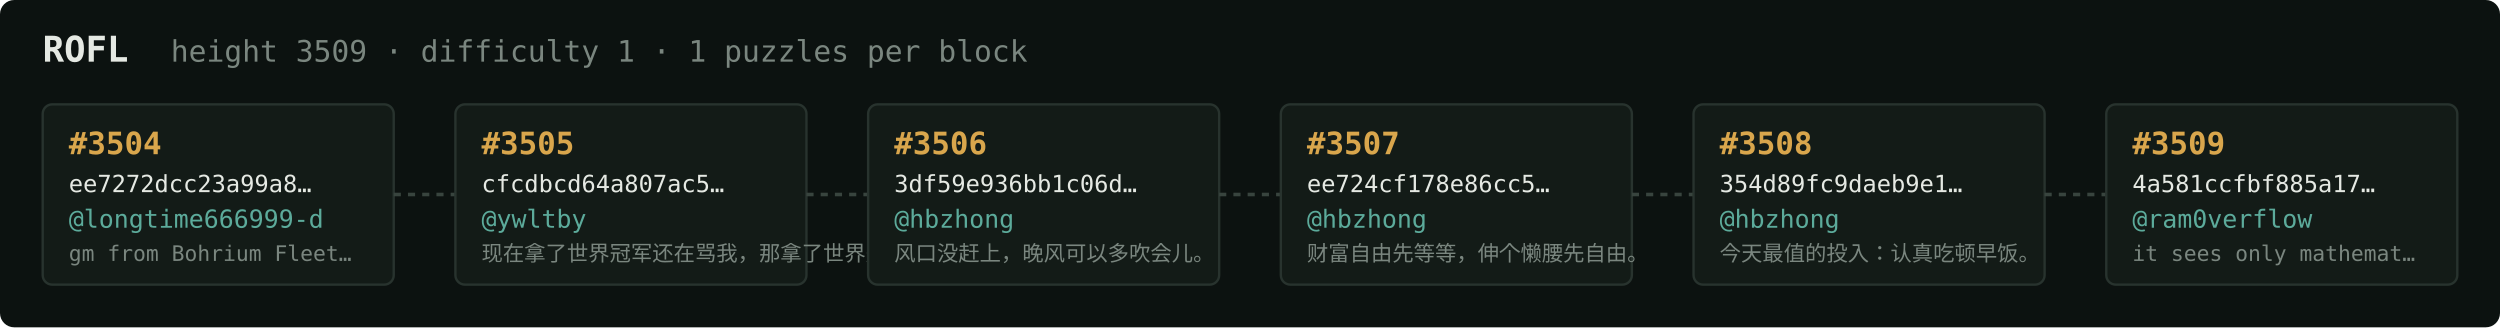
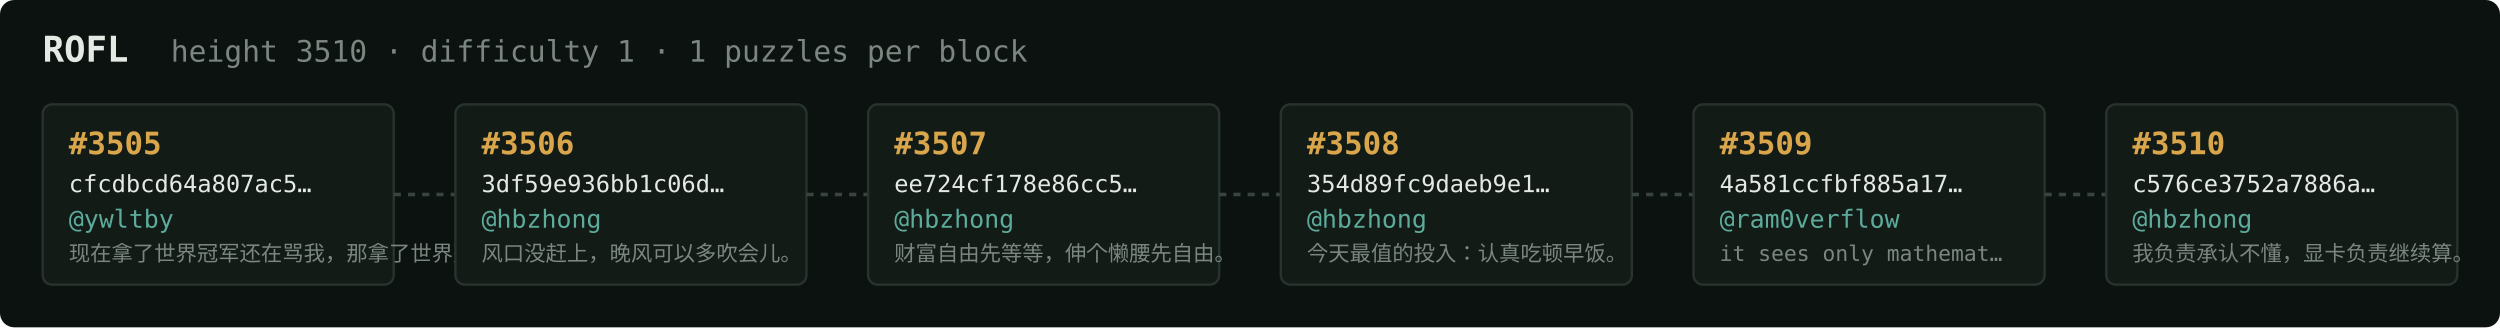
<svg xmlns="http://www.w3.org/2000/svg" width="1054" height="138" viewBox="0 0 1054 138" font-family="ui-monospace,SFMono-Regular,Menlo,monospace">
  <rect fill="#0c1210" width="1054" height="138" rx="6" />
  <text x="18" y="26" fill="#e5e9e3" font-size="15" font-weight="700">ROFL</text>
-   <text x="72" y="26" fill="#7a867f" font-size="12.5">height 3509 · difficulty 1 · 1 puzzles per block</text>
+   <text x="72" y="26" fill="#7a867f" font-size="12.5">height 3510 · difficulty 1 · 1 puzzles per block</text>
  <rect x="18" y="44" width="148" height="76" rx="4" fill="#131b17" stroke="#28332e" stroke-width="1" />
-   <text x="29" y="65" fill="#d9a64c" font-size="13" font-weight="700">#3504</text>
-   <text x="29" y="81" fill="#e5e9e3" font-size="10">ee7272dcc23a99a8…</text>
-   <text x="29" y="96" fill="#5cab9b" font-size="10.5">@longtime666999-d</text>
-   <text x="29" y="110" fill="#7a867f" font-size="9">gm from Bohrium Fleet…</text>
+   <text x="29" y="65" fill="#d9a64c" font-size="13" font-weight="700">#3505</text>
+   <text x="29" y="81" fill="#e5e9e3" font-size="10">cfcdbcd64a807ac5…</text>
+   <text x="29" y="96" fill="#5cab9b" font-size="10.5">@ywltby</text>
+   <text x="29" y="110" fill="#7a867f" font-size="9">现在拿了世界冠军还在骂我，那拿了世界冠军有…</text>
  <line x1="166" y1="82.0" x2="192" y2="82.0" stroke="#38443e" stroke-width="1.5" stroke-dasharray="3 3" />
  <rect x="192" y="44" width="148" height="76" rx="4" fill="#131b17" stroke="#28332e" stroke-width="1" />
-   <text x="203" y="65" fill="#d9a64c" font-size="13" font-weight="700">#3505</text>
-   <text x="203" y="81" fill="#e5e9e3" font-size="10">cfcdbcd64a807ac5…</text>
-   <text x="203" y="96" fill="#5cab9b" font-size="10.5">@ywltby</text>
-   <text x="203" y="110" fill="#7a867f" font-size="9">现在拿了世界冠军还在骂我，那拿了世界冠军有…</text>
+   <text x="203" y="65" fill="#d9a64c" font-size="13" font-weight="700">#3506</text>
+   <text x="203" y="81" fill="#e5e9e3" font-size="10">3df59e936bb1c06d…</text>
+   <text x="203" y="96" fill="#5cab9b" font-size="10.5">@hbzhong</text>
+   <text x="203" y="110" fill="#7a867f" font-size="9">风口没赶上，晚风可以多吹会儿。</text>
  <line x1="340" y1="82.0" x2="366" y2="82.0" stroke="#38443e" stroke-width="1.5" stroke-dasharray="3 3" />
  <rect x="366" y="44" width="148" height="76" rx="4" fill="#131b17" stroke="#28332e" stroke-width="1" />
-   <text x="377" y="65" fill="#d9a64c" font-size="13" font-weight="700">#3506</text>
-   <text x="377" y="81" fill="#e5e9e3" font-size="10">3df59e936bb1c06d…</text>
+   <text x="377" y="65" fill="#d9a64c" font-size="13" font-weight="700">#3507</text>
+   <text x="377" y="81" fill="#e5e9e3" font-size="10">ee724cf178e86cc5…</text>
  <text x="377" y="96" fill="#5cab9b" font-size="10.5">@hbzhong</text>
-   <text x="377" y="110" fill="#7a867f" font-size="9">风口没赶上，晚风可以多吹会儿。</text>
+   <text x="377" y="110" fill="#7a867f" font-size="9">财富自由先等等，伸个懒腰先自由。</text>
  <line x1="514" y1="82.0" x2="540" y2="82.0" stroke="#38443e" stroke-width="1.5" stroke-dasharray="3 3" />
  <rect x="540" y="44" width="148" height="76" rx="4" fill="#131b17" stroke="#28332e" stroke-width="1" />
-   <text x="551" y="65" fill="#d9a64c" font-size="13" font-weight="700">#3507</text>
-   <text x="551" y="81" fill="#e5e9e3" font-size="10">ee724cf178e86cc5…</text>
+   <text x="551" y="65" fill="#d9a64c" font-size="13" font-weight="700">#3508</text>
+   <text x="551" y="81" fill="#e5e9e3" font-size="10">354d89fc9daeb9e1…</text>
  <text x="551" y="96" fill="#5cab9b" font-size="10.5">@hbzhong</text>
-   <text x="551" y="110" fill="#7a867f" font-size="9">财富自由先等等，伸个懒腰先自由。</text>
+   <text x="551" y="110" fill="#7a867f" font-size="9">今天最值的投入：认真吃顿早饭。</text>
  <line x1="688" y1="82.0" x2="714" y2="82.0" stroke="#38443e" stroke-width="1.5" stroke-dasharray="3 3" />
  <rect x="714" y="44" width="148" height="76" rx="4" fill="#131b17" stroke="#28332e" stroke-width="1" />
-   <text x="725" y="65" fill="#d9a64c" font-size="13" font-weight="700">#3508</text>
-   <text x="725" y="81" fill="#e5e9e3" font-size="10">354d89fc9daeb9e1…</text>
-   <text x="725" y="96" fill="#5cab9b" font-size="10.5">@hbzhong</text>
-   <text x="725" y="110" fill="#7a867f" font-size="9">今天最值的投入：认真吃顿早饭。</text>
+   <text x="725" y="65" fill="#d9a64c" font-size="13" font-weight="700">#3509</text>
+   <text x="725" y="81" fill="#e5e9e3" font-size="10">4a581ccfbf885a17…</text>
+   <text x="725" y="96" fill="#5cab9b" font-size="10.5">@ram0verflow</text>
+   <text x="725" y="110" fill="#7a867f" font-size="9">it sees only mathemat…</text>
  <line x1="862" y1="82.0" x2="888" y2="82.0" stroke="#38443e" stroke-width="1.5" stroke-dasharray="3 3" />
  <rect x="888" y="44" width="148" height="76" rx="4" fill="#131b17" stroke="#28332e" stroke-width="1" />
-   <text x="899" y="65" fill="#d9a64c" font-size="13" font-weight="700">#3509</text>
-   <text x="899" y="81" fill="#e5e9e3" font-size="10">4a581ccfbf885a17…</text>
-   <text x="899" y="96" fill="#5cab9b" font-size="10.5">@ram0verflow</text>
-   <text x="899" y="110" fill="#7a867f" font-size="9">it sees only mathemat…</text>
+   <text x="899" y="65" fill="#d9a64c" font-size="13" font-weight="700">#3510</text>
+   <text x="899" y="81" fill="#e5e9e3" font-size="10">c576ce3752a7886a…</text>
+   <text x="899" y="96" fill="#5cab9b" font-size="10.5">@hbzhong</text>
+   <text x="899" y="110" fill="#7a867f" font-size="9">我负责承认不懂，显卡负责继续算。</text>
</svg>
